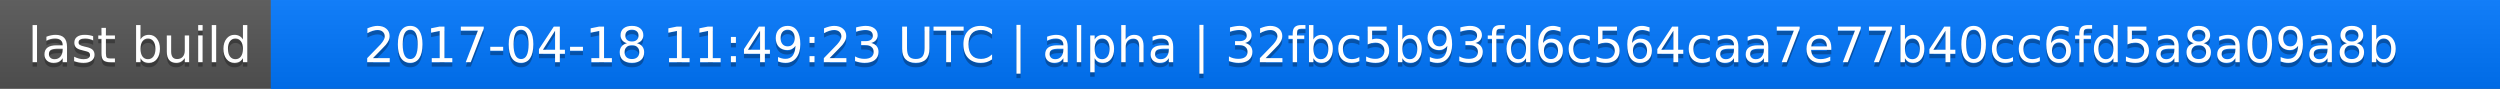
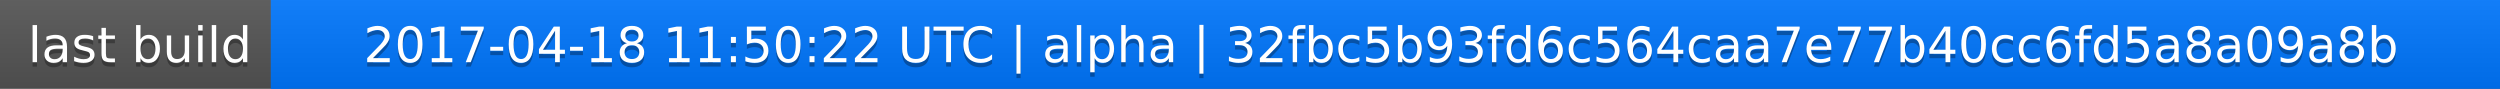
<svg xmlns="http://www.w3.org/2000/svg" width="563" height="20">
  <linearGradient id="a" x2="0" y2="100%">
    <stop offset="0" stop-color="#bbb" stop-opacity=".1" />
    <stop offset="1" stop-opacity=".1" />
  </linearGradient>
  <rect rx="0" width="563" height="20" fill="#555" />
  <rect rx="0" x="61" width="502" height="20" fill="#07f" />
  <path fill="#07f" d="M61 0h4v20h-4z" />
  <rect rx="0" width="563" height="20" fill="url(#a)" />
  <g fill="#fff" text-anchor="middle" font-family="DejaVu Sans,Verdana,Geneva,sans-serif" font-size="11">
    <text x="31.5" y="15" fill="#010101" fill-opacity=".3">last build</text>
    <text x="31.5" y="14">last build</text>
-     <text x="311" y="15" fill="#010101" fill-opacity=".3">2017-04-18 11:49:23 UTC | alpha | 32fbc5b93fd6c564caa7e77b40cc6fd5a8a09a8b</text>
-     <text x="311" y="14">2017-04-18 11:49:23 UTC | alpha | 32fbc5b93fd6c564caa7e77b40cc6fd5a8a09a8b</text>
+     <text x="311" y="15" fill="#010101" fill-opacity=".3">2017-04-18 11:50:22 UTC | alpha | 32fbc5b93fd6c564caa7e77b40cc6fd5a8a09a8b</text>
+     <text x="311" y="14">2017-04-18 11:50:22 UTC | alpha | 32fbc5b93fd6c564caa7e77b40cc6fd5a8a09a8b</text>
  </g>
</svg>
